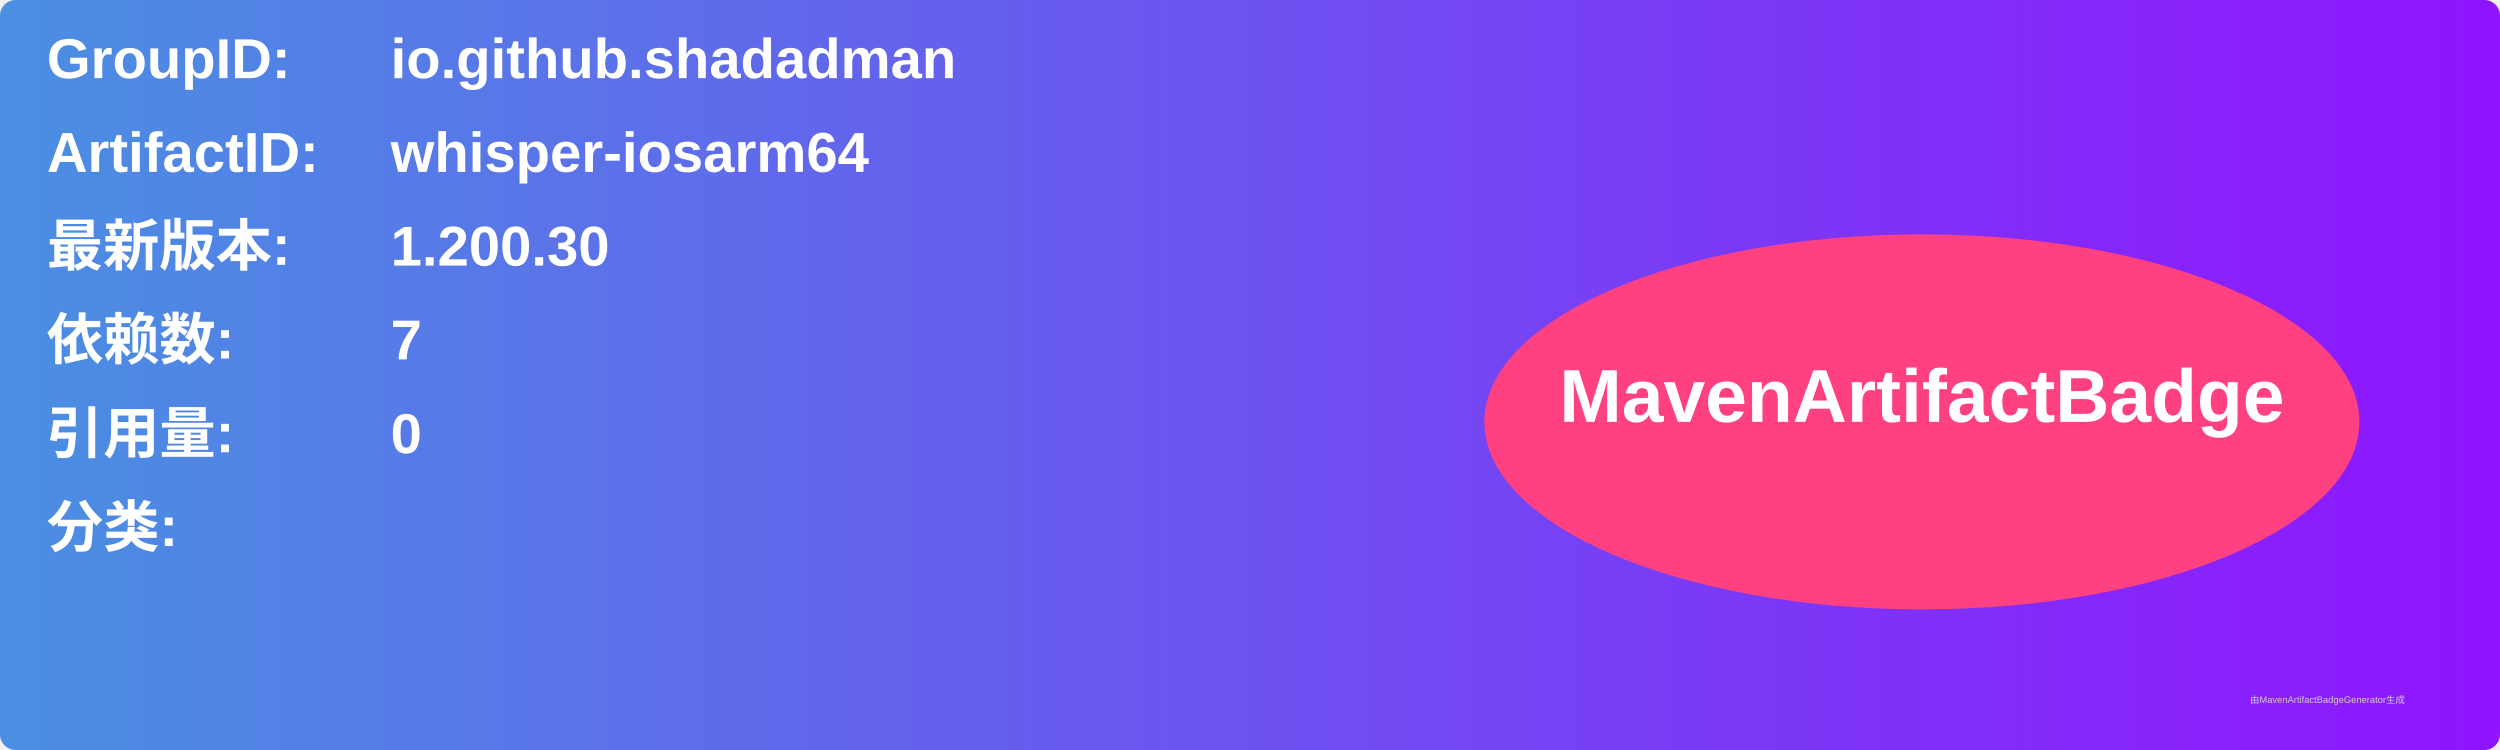
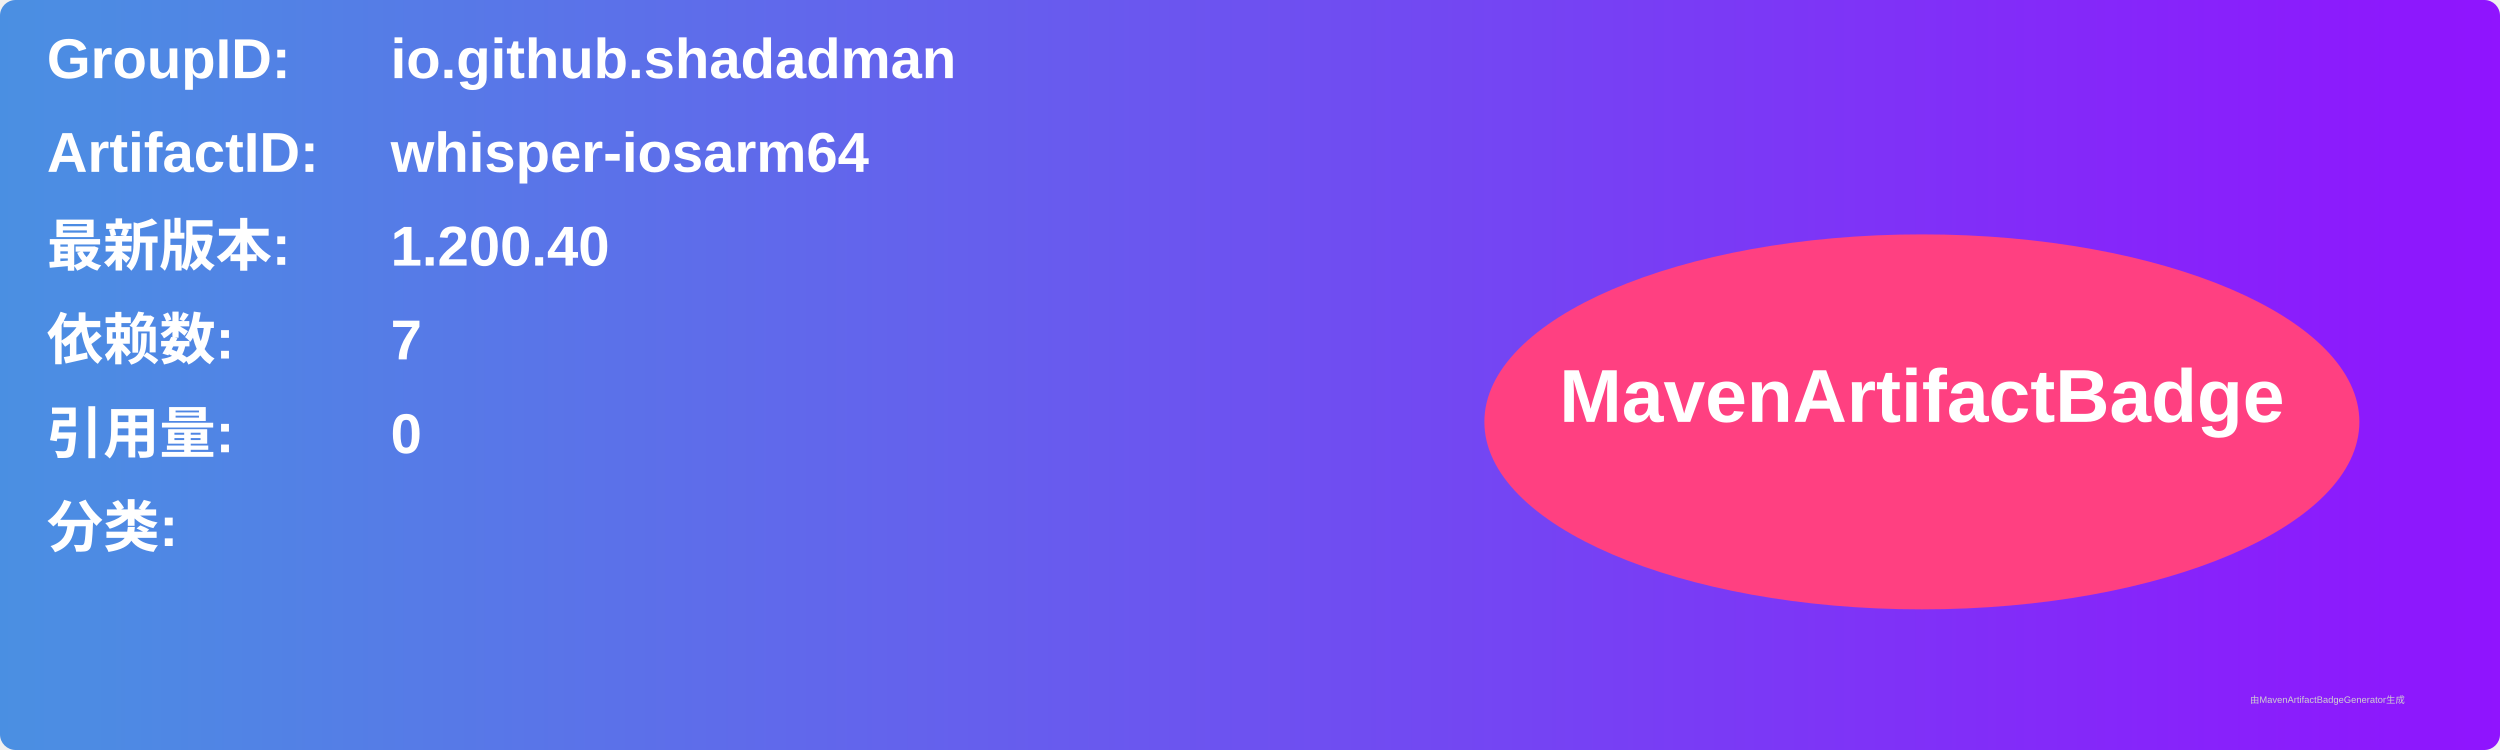
<svg xmlns="http://www.w3.org/2000/svg" width="800" height="240" viewBox="0 0 800 240">
  <linearGradient id="grad" x1="0%" y1="0%" x2="100%" y2="0%">
    <stop offset="0%" stop-color="#4a90e2" />
    <stop offset="100%" stop-color="#9013fe" />
  </linearGradient>
  <rect width="100%" height="100%" rx="5" ry="5" fill="url(#grad)" />
  <g transform="translate(15, 15)">
    <text x="0" y="10" font-family="Arial" font-size="18" fill="white" font-weight="bold" width="260">GroupID:</text>
    <text x="110" y="10" font-family="Arial" font-size="18" fill="white" font-weight="bold" width="460">io.github.shadadman</text>
    <text x="0" y="40" font-family="Arial" font-size="18" fill="white" font-weight="bold" width="260">ArtifactID:</text>
    <text x="110" y="40" font-family="Arial" font-size="18" fill="white" font-weight="bold" width="460">whisper-iosarm64</text>
    <text x="0" y="70" font-family="Arial" font-size="18" fill="white" font-weight="bold">最新版本:</text>
    <text x="110" y="70" font-family="Arial" font-size="18" fill="white" font-weight="bold">
-       <tspan font-weight="bold">1.200.30</tspan>
+       <tspan font-weight="bold">1.200.40</tspan>
    </text>
    <text x="0" y="100" font-family="Arial" font-size="18" fill="white" font-weight="bold">依赖数: </text>
    <text x="110" y="100" font-family="Arial" font-size="18" fill="white">
      <tspan font-weight="bold">7</tspan>
    </text>
    <text x="0" y="130" font-family="Arial" font-size="18" fill="white" font-weight="bold">引用量: </text>
    <text x="110" y="130" font-family="Arial" font-size="18" fill="white">
      <tspan font-weight="bold">0</tspan>
    </text>
    <text x="0" y="160" font-family="Arial" font-size="18" fill="white" font-weight="bold">分类:</text>
    <text x="10" y="190" font-family="Arial" font-size="10" fill="white">
      <tspan font-weight="bold" />
    </text>
    <ellipse cx="600" cy="120" rx="140" ry="60" fill="#ff4081" />
    <text x="600" y="120" text-anchor="middle" font-family="Arial" font-size="24" fill="white" font-weight="bold">MavenArtifactBadge</text>
  </g>
  <text x="720" y="225" font-family="Arial" font-size="3" fill="#d0d0d0">由MavenArtifactBadgeGenerator生成</text>
</svg>
